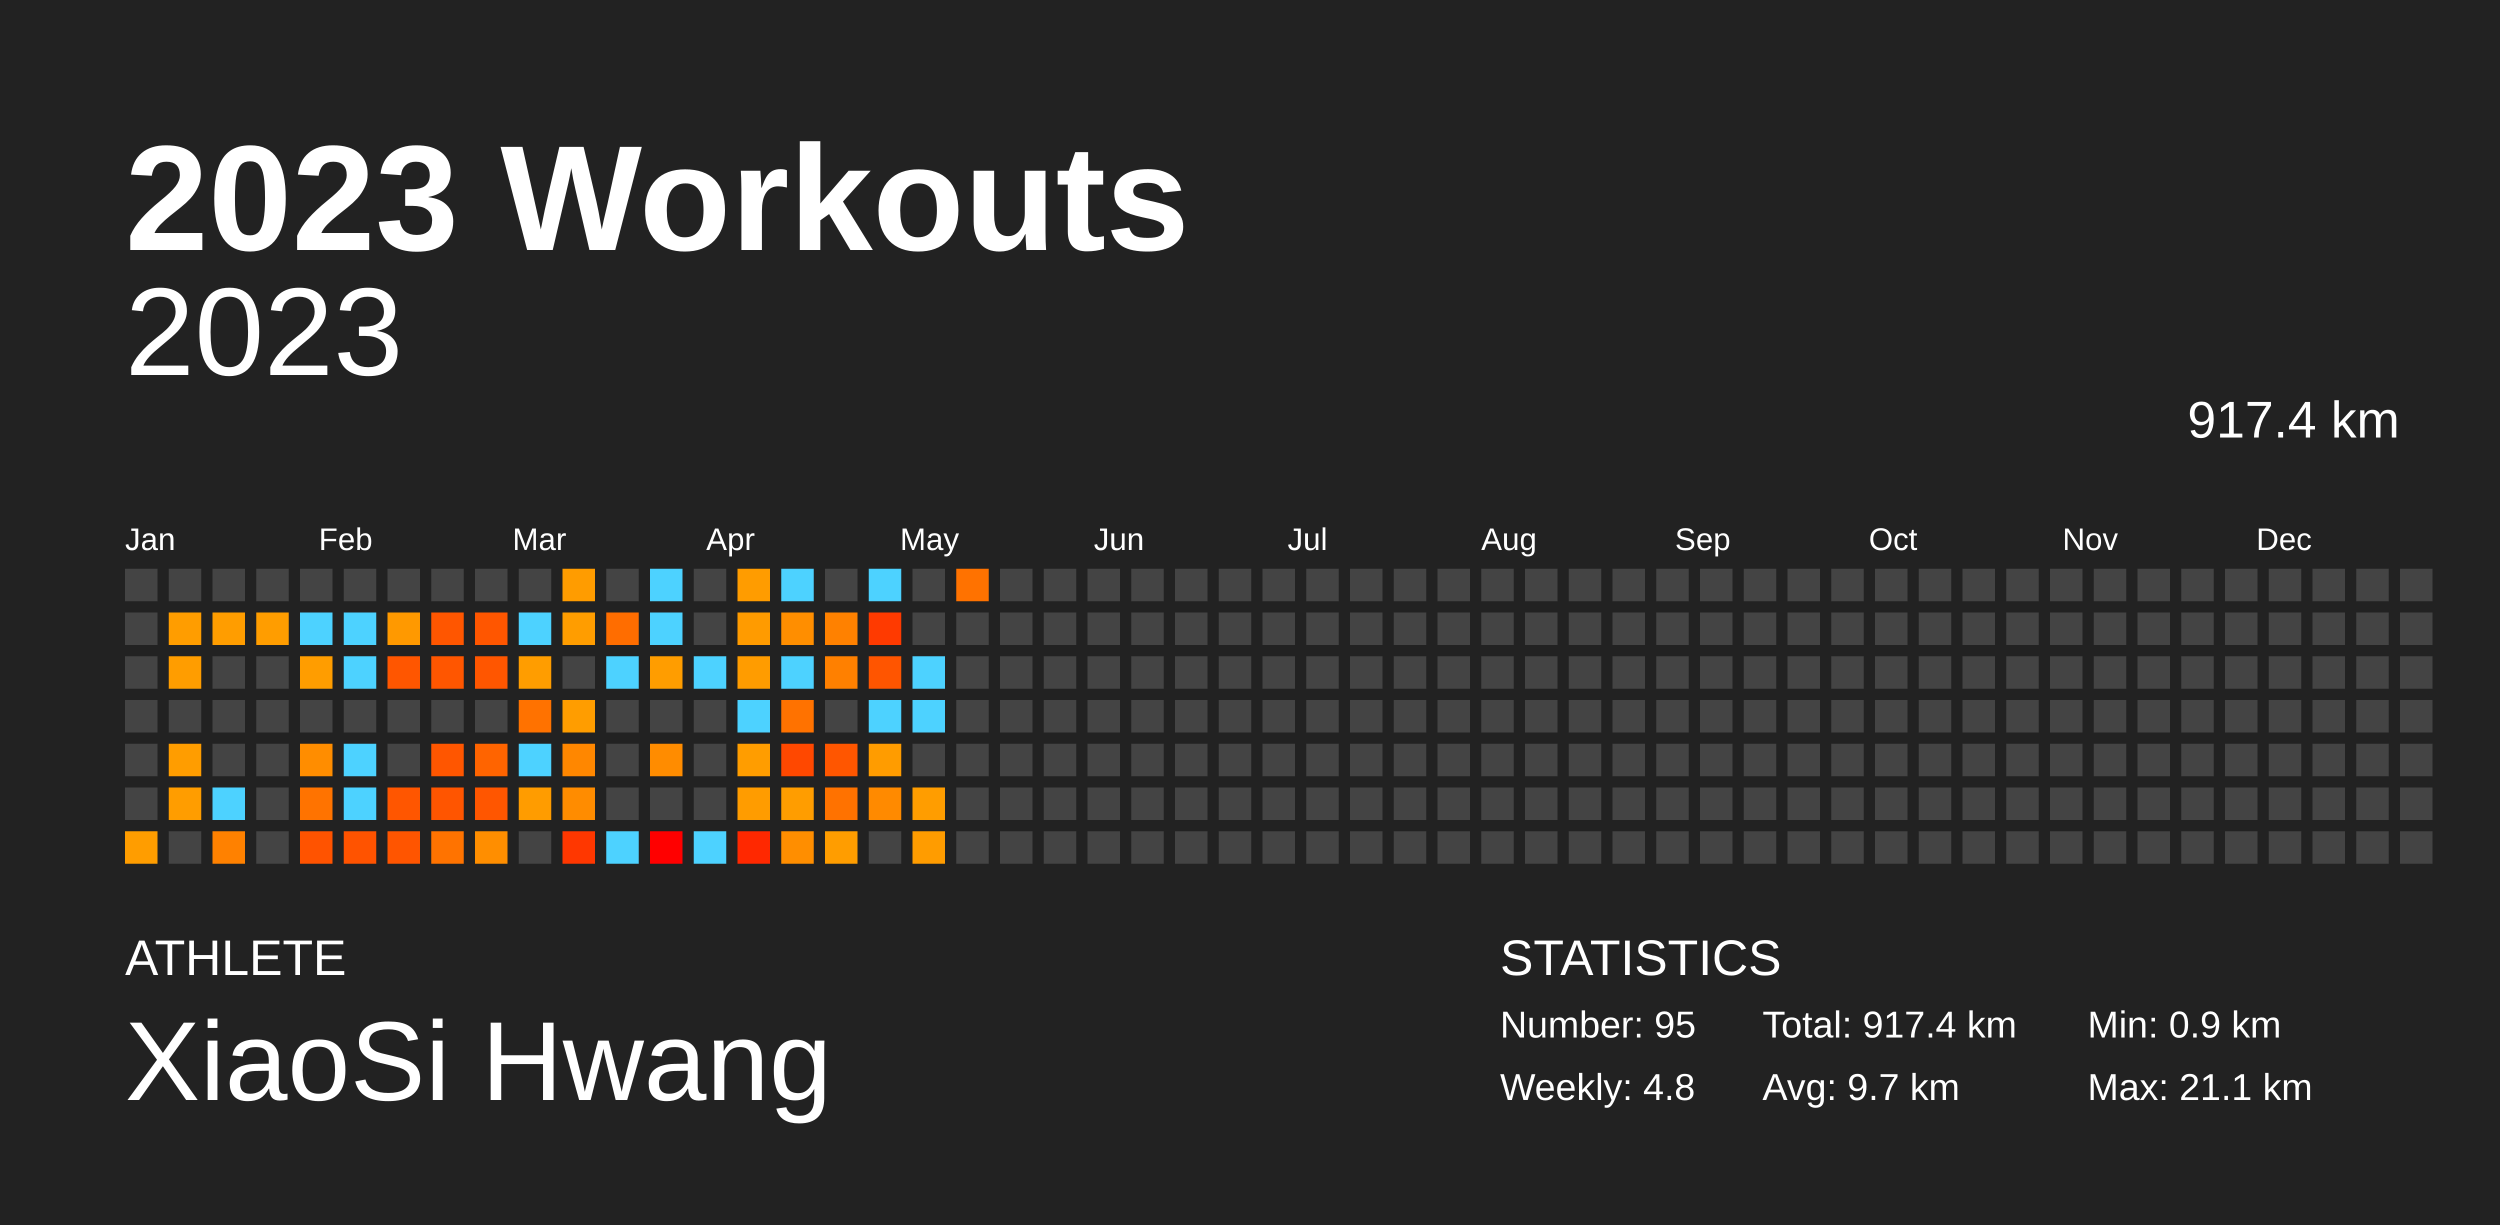
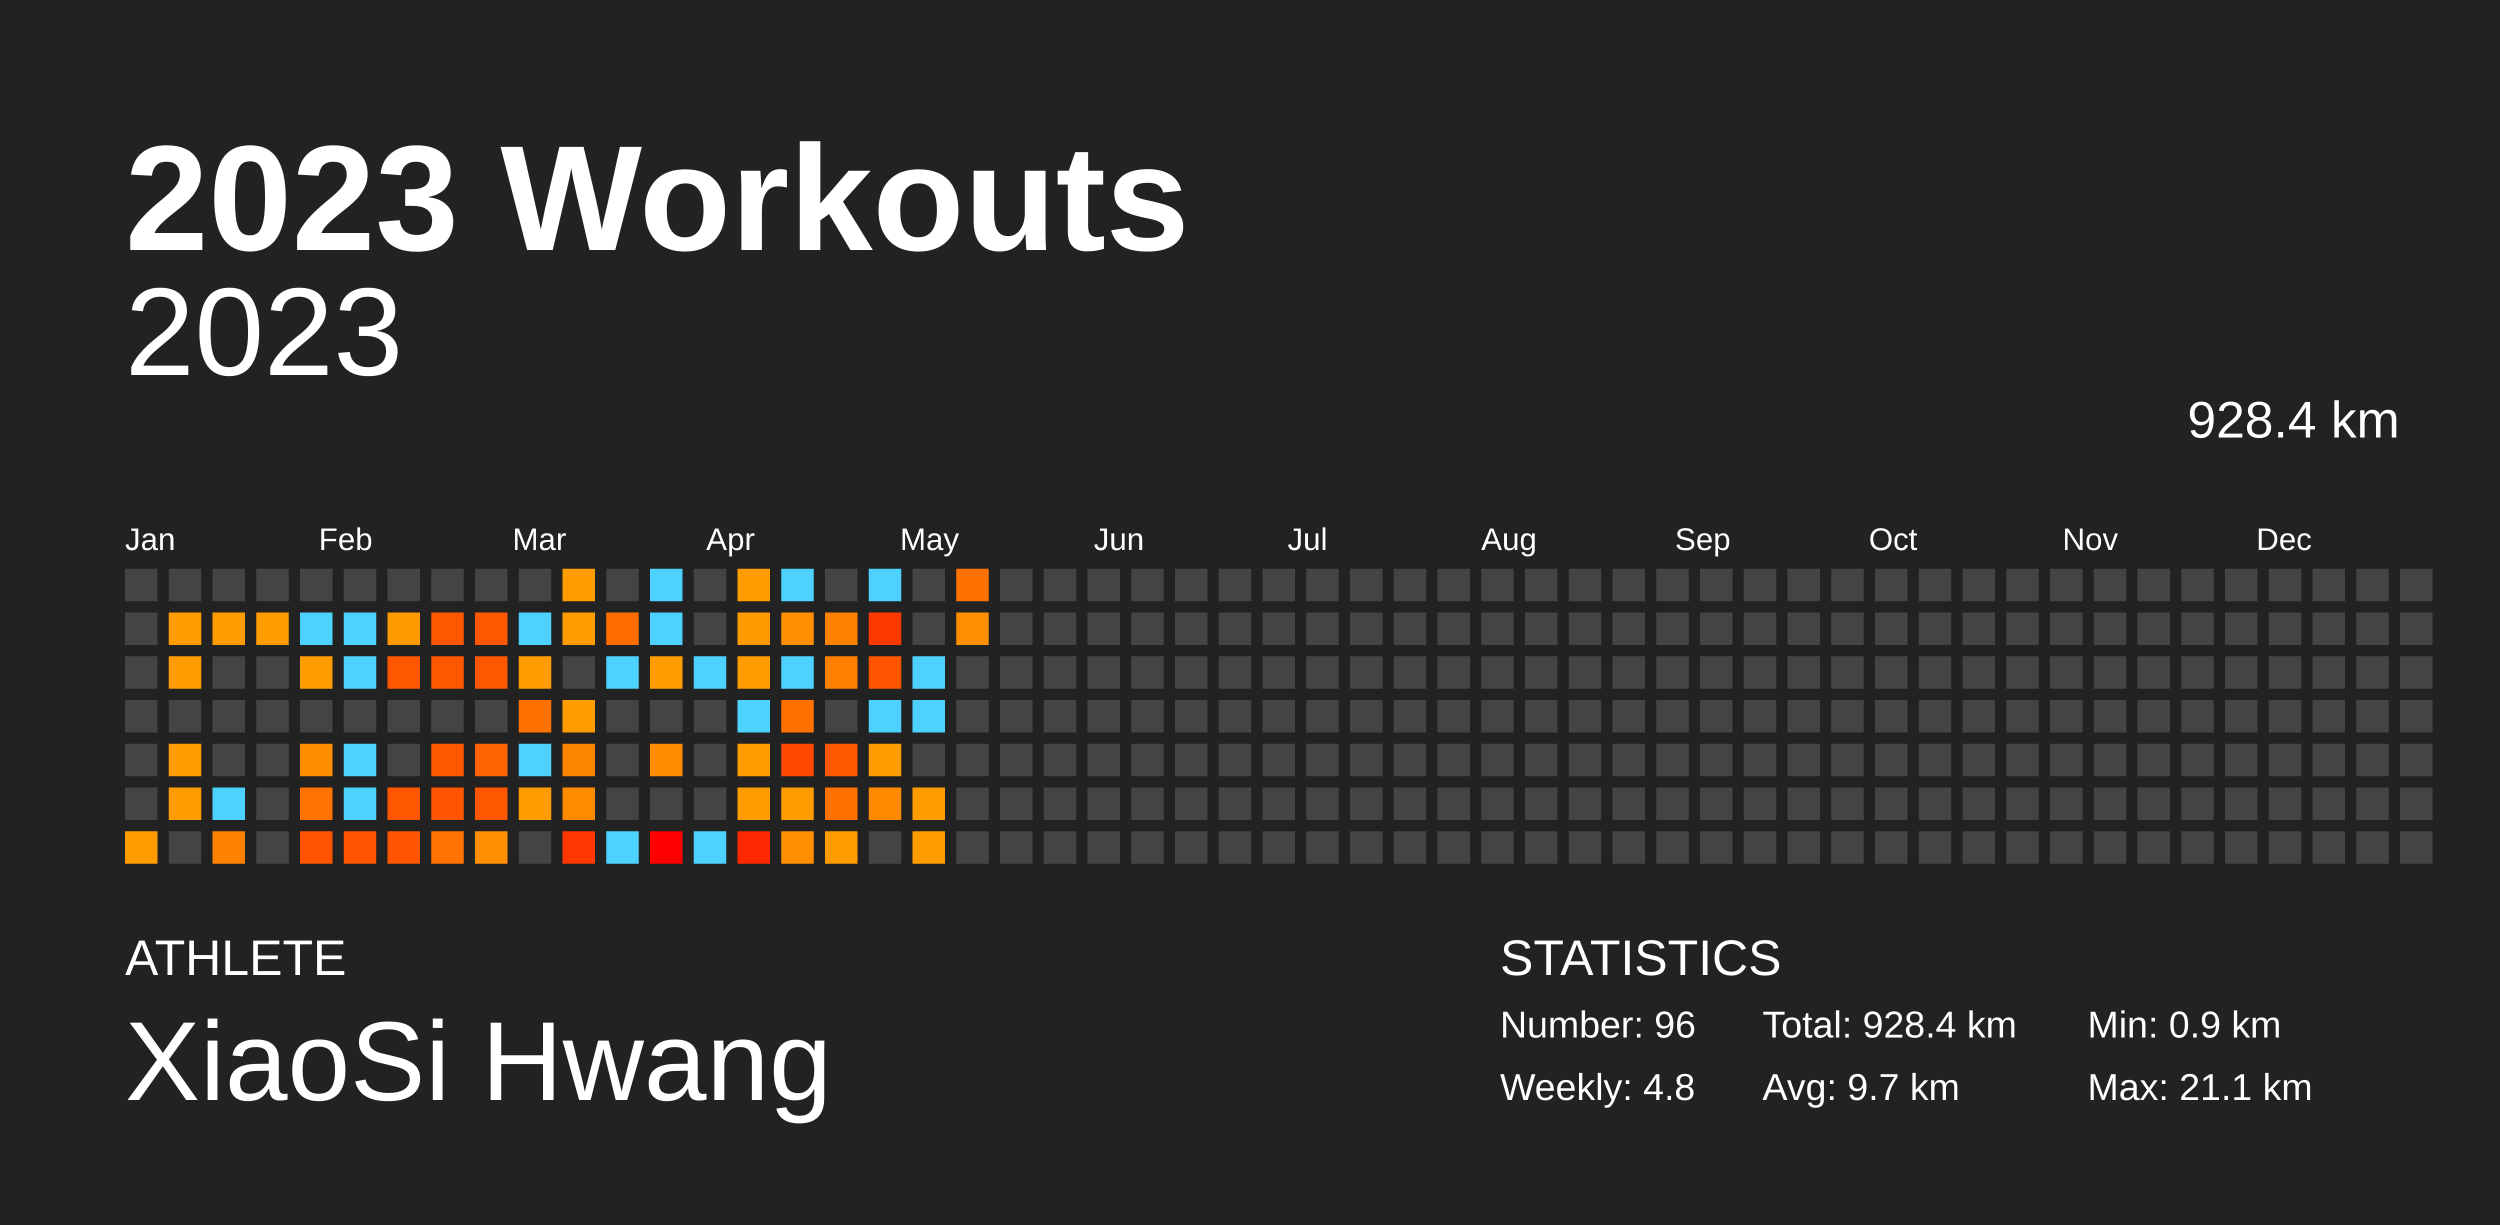
<svg xmlns="http://www.w3.org/2000/svg" baseProfile="full" height="98mm" version="1.1" viewBox="0,0,200,98" width="200mm">
  <defs />
  <rect fill="#222222" height="98" width="200" x="0" y="0" />
  <text fill="#FFFFFF" style="font-size:12px; font-family:Arial; font-weight:bold;" x="10" y="20">2023 Workouts</text>
  <text fill="#FFFFFF" style="font-size:4px; font-family:Arial" x="10" y="78">ATHLETE</text>
  <text fill="#FFFFFF" style="font-size:9px; font-family:Arial" x="10" y="88">XiaoSi Hwang</text>
  <text fill="#FFFFFF" style="font-size:4px; font-family:Arial" x="120" y="78">STATISTICS</text>
-   <text fill="#FFFFFF" style="font-size:3px; font-family:Arial" x="120" y="83">Number: 95</text>
+   <text fill="#FFFFFF" style="font-size:3px; font-family:Arial" x="120" y="83">Number: 96</text>
  <text fill="#FFFFFF" style="font-size:3px; font-family:Arial" x="120" y="88">Weekly: 4.8</text>
-   <text fill="#FFFFFF" style="font-size:3px; font-family:Arial" x="141" y="83">Total: 917.4 km</text>
+   <text fill="#FFFFFF" style="font-size:3px; font-family:Arial" x="141" y="83">Total: 928.4 km</text>
  <text fill="#FFFFFF" style="font-size:3px; font-family:Arial" x="141" y="88">Avg: 9.7 km</text>
  <text fill="#FFFFFF" style="font-size:3px; font-family:Arial" x="167" y="83">Min: 0.9 km</text>
  <text fill="#FFFFFF" style="font-size:3px; font-family:Arial" x="167" y="88">Max: 21.1 km</text>
  <text alignment-baseline="hanging" fill="#FFFFFF" style="font-size:10.0px; font-family:Arial;" x="10" y="30">2023</text>
-   <text alignment-baseline="hanging" fill="#FFFFFF" style="font-size:4.125px; font-family:Arial;" x="175" y="35">917.4 km</text>
+   <text alignment-baseline="hanging" fill="#FFFFFF" style="font-size:4.125px; font-family:Arial;" x="175" y="35">928.4 km</text>
  <text fill="#FFFFFF" style="font-size:2.5px; font-family:Arial" x="10.0" y="44">Jan</text>
  <text fill="#FFFFFF" style="font-size:2.5px; font-family:Arial" x="25.5" y="44">Feb</text>
  <text fill="#FFFFFF" style="font-size:2.5px; font-family:Arial" x="41.0" y="44">Mar</text>
  <text fill="#FFFFFF" style="font-size:2.5px; font-family:Arial" x="56.5" y="44">Apr</text>
  <text fill="#FFFFFF" style="font-size:2.5px; font-family:Arial" x="72.0" y="44">May</text>
  <text fill="#FFFFFF" style="font-size:2.5px; font-family:Arial" x="87.5" y="44">Jun</text>
  <text fill="#FFFFFF" style="font-size:2.5px; font-family:Arial" x="103.0" y="44">Jul</text>
  <text fill="#FFFFFF" style="font-size:2.5px; font-family:Arial" x="118.5" y="44">Aug</text>
  <text fill="#FFFFFF" style="font-size:2.5px; font-family:Arial" x="134.0" y="44">Sep</text>
  <text fill="#FFFFFF" style="font-size:2.5px; font-family:Arial" x="149.5" y="44">Oct</text>
  <text fill="#FFFFFF" style="font-size:2.5px; font-family:Arial" x="165.0" y="44">Nov</text>
  <text fill="#FFFFFF" style="font-size:2.5px; font-family:Arial" x="180.5" y="44">Dec</text>
  <rect fill="#444444" height="2.6" width="2.6" x="10.0" y="45.5" />
  <rect fill="#444444" height="2.6" width="2.6" x="10.0" y="49.0" />
  <rect fill="#444444" height="2.6" width="2.6" x="10.0" y="52.5" />
  <rect fill="#444444" height="2.6" width="2.6" x="10.0" y="56.0" />
  <rect fill="#444444" height="2.6" width="2.6" x="10.0" y="59.5" />
  <rect fill="#444444" height="2.6" width="2.6" x="10.0" y="63.0" />
  <rect fill="#ff9d00" height="2.6" width="2.6" x="10.0" y="66.5" />
  <rect fill="#444444" height="2.6" width="2.6" x="13.5" y="45.5" />
  <rect fill="#ff9d00" height="2.6" width="2.6" x="13.5" y="49.0" />
  <rect fill="#ff9d00" height="2.6" width="2.6" x="13.5" y="52.5" />
  <rect fill="#444444" height="2.6" width="2.6" x="13.5" y="56.0" />
  <rect fill="#ff9d00" height="2.6" width="2.6" x="13.5" y="59.5" />
  <rect fill="#ff9d00" height="2.6" width="2.6" x="13.5" y="63.0" />
  <rect fill="#444444" height="2.6" width="2.6" x="13.5" y="66.5" />
  <rect fill="#444444" height="2.6" width="2.6" x="17.0" y="45.5" />
  <rect fill="#ff9d00" height="2.6" width="2.6" x="17.0" y="49.0" />
  <rect fill="#444444" height="2.6" width="2.6" x="17.0" y="52.5" />
  <rect fill="#444444" height="2.6" width="2.6" x="17.0" y="56.0" />
  <rect fill="#444444" height="2.6" width="2.6" x="17.0" y="59.5" />
  <rect fill="#4dd2ff" height="2.6" width="2.6" x="17.0" y="63.0" />
  <rect fill="#ff8100" height="2.6" width="2.6" x="17.0" y="66.5" />
  <rect fill="#444444" height="2.6" width="2.6" x="20.5" y="45.5" />
  <rect fill="#ff9d00" height="2.6" width="2.6" x="20.5" y="49.0" />
  <rect fill="#444444" height="2.6" width="2.6" x="20.5" y="52.5" />
  <rect fill="#444444" height="2.6" width="2.6" x="20.5" y="56.0" />
  <rect fill="#444444" height="2.6" width="2.6" x="20.5" y="59.5" />
  <rect fill="#444444" height="2.6" width="2.6" x="20.5" y="63.0" />
  <rect fill="#444444" height="2.6" width="2.6" x="20.5" y="66.5" />
  <rect fill="#444444" height="2.6" width="2.6" x="24.0" y="45.5" />
  <rect fill="#4dd2ff" height="2.6" width="2.6" x="24.0" y="49.0" />
  <rect fill="#ff9d00" height="2.6" width="2.6" x="24.0" y="52.5" />
  <rect fill="#444444" height="2.6" width="2.6" x="24.0" y="56.0" />
  <rect fill="#ff8d00" height="2.6" width="2.6" x="24.0" y="59.5" />
  <rect fill="#ff7300" height="2.6" width="2.6" x="24.0" y="63.0" />
  <rect fill="#ff5300" height="2.6" width="2.6" x="24.0" y="66.5" />
  <rect fill="#444444" height="2.6" width="2.6" x="27.5" y="45.5" />
  <rect fill="#4dd2ff" height="2.6" width="2.6" x="27.5" y="49.0" />
  <rect fill="#4dd2ff" height="2.6" width="2.6" x="27.5" y="52.5" />
  <rect fill="#444444" height="2.6" width="2.6" x="27.5" y="56.0" />
  <rect fill="#4dd2ff" height="2.6" width="2.6" x="27.5" y="59.5" />
  <rect fill="#4dd2ff" height="2.6" width="2.6" x="27.5" y="63.0" />
  <rect fill="#ff5300" height="2.6" width="2.6" x="27.5" y="66.5" />
  <rect fill="#444444" height="2.6" width="2.6" x="31.0" y="45.5" />
  <rect fill="#ff9900" height="2.6" width="2.6" x="31.0" y="49.0" />
  <rect fill="#ff5600" height="2.6" width="2.6" x="31.0" y="52.5" />
  <rect fill="#444444" height="2.6" width="2.6" x="31.0" y="56.0" />
  <rect fill="#444444" height="2.6" width="2.6" x="31.0" y="59.5" />
  <rect fill="#ff5600" height="2.6" width="2.6" x="31.0" y="63.0" />
  <rect fill="#ff5500" height="2.6" width="2.6" x="31.0" y="66.5" />
  <rect fill="#444444" height="2.6" width="2.6" x="34.5" y="45.5" />
  <rect fill="#ff5600" height="2.6" width="2.6" x="34.5" y="49.0" />
  <rect fill="#ff5600" height="2.6" width="2.6" x="34.5" y="52.5" />
  <rect fill="#444444" height="2.6" width="2.6" x="34.5" y="56.0" />
  <rect fill="#ff5600" height="2.6" width="2.6" x="34.5" y="59.5" />
  <rect fill="#ff5500" height="2.6" width="2.6" x="34.5" y="63.0" />
  <rect fill="#ff7300" height="2.6" width="2.6" x="34.5" y="66.5" />
  <rect fill="#444444" height="2.6" width="2.6" x="38.0" y="45.5" />
  <rect fill="#ff5600" height="2.6" width="2.6" x="38.0" y="49.0" />
  <rect fill="#ff5600" height="2.6" width="2.6" x="38.0" y="52.5" />
  <rect fill="#444444" height="2.6" width="2.6" x="38.0" y="56.0" />
  <rect fill="#ff6400" height="2.6" width="2.6" x="38.0" y="59.5" />
  <rect fill="#ff5600" height="2.6" width="2.6" x="38.0" y="63.0" />
  <rect fill="#ff8e00" height="2.6" width="2.6" x="38.0" y="66.5" />
  <rect fill="#444444" height="2.6" width="2.6" x="41.5" y="45.5" />
  <rect fill="#4dd2ff" height="2.6" width="2.6" x="41.5" y="49.0" />
  <rect fill="#ff9d00" height="2.6" width="2.6" x="41.5" y="52.5" />
  <rect fill="#ff7200" height="2.6" width="2.6" x="41.5" y="56.0" />
  <rect fill="#4dd2ff" height="2.6" width="2.6" x="41.5" y="59.5" />
  <rect fill="#ff9c00" height="2.6" width="2.6" x="41.5" y="63.0" />
  <rect fill="#444444" height="2.6" width="2.6" x="41.5" y="66.5" />
  <rect fill="#ff9c00" height="2.6" width="2.6" x="45.0" y="45.5" />
  <rect fill="#ff9d00" height="2.6" width="2.6" x="45.0" y="49.0" />
  <rect fill="#444444" height="2.6" width="2.6" x="45.0" y="52.5" />
  <rect fill="#ff9d00" height="2.6" width="2.6" x="45.0" y="56.0" />
  <rect fill="#ff8700" height="2.6" width="2.6" x="45.0" y="59.5" />
  <rect fill="#ff8c00" height="2.6" width="2.6" x="45.0" y="63.0" />
  <rect fill="#ff3700" height="2.6" width="2.6" x="45.0" y="66.5" />
  <rect fill="#444444" height="2.6" width="2.6" x="48.5" y="45.5" />
  <rect fill="#ff6d00" height="2.6" width="2.6" x="48.5" y="49.0" />
  <rect fill="#4dd2ff" height="2.6" width="2.6" x="48.5" y="52.5" />
  <rect fill="#444444" height="2.6" width="2.6" x="48.5" y="56.0" />
  <rect fill="#444444" height="2.6" width="2.6" x="48.5" y="59.5" />
  <rect fill="#444444" height="2.6" width="2.6" x="48.5" y="63.0" />
  <rect fill="#4dd2ff" height="2.6" width="2.6" x="48.5" y="66.5" />
  <rect fill="#4dd2ff" height="2.6" width="2.6" x="52.0" y="45.5" />
  <rect fill="#4dd2ff" height="2.6" width="2.6" x="52.0" y="49.0" />
  <rect fill="#ff9d00" height="2.6" width="2.6" x="52.0" y="52.5" />
  <rect fill="#444444" height="2.6" width="2.6" x="52.0" y="56.0" />
  <rect fill="#ff8c00" height="2.6" width="2.6" x="52.0" y="59.5" />
  <rect fill="#444444" height="2.6" width="2.6" x="52.0" y="63.0" />
  <rect fill="red" height="2.6" width="2.6" x="52.0" y="66.5" />
  <rect fill="#444444" height="2.6" width="2.6" x="55.5" y="45.5" />
  <rect fill="#444444" height="2.6" width="2.6" x="55.5" y="49.0" />
  <rect fill="#4dd2ff" height="2.6" width="2.6" x="55.5" y="52.5" />
  <rect fill="#444444" height="2.6" width="2.6" x="55.5" y="56.0" />
  <rect fill="#444444" height="2.6" width="2.6" x="55.5" y="59.5" />
  <rect fill="#444444" height="2.6" width="2.6" x="55.5" y="63.0" />
  <rect fill="#4dd2ff" height="2.6" width="2.6" x="55.5" y="66.5" />
  <rect fill="#ff9c00" height="2.6" width="2.6" x="59.0" y="45.5" />
  <rect fill="#ff9b00" height="2.6" width="2.6" x="59.0" y="49.0" />
  <rect fill="#ff9c00" height="2.6" width="2.6" x="59.0" y="52.5" />
  <rect fill="#4dd2ff" height="2.6" width="2.6" x="59.0" y="56.0" />
  <rect fill="#ff9d00" height="2.6" width="2.6" x="59.0" y="59.5" />
  <rect fill="#ff9c00" height="2.6" width="2.6" x="59.0" y="63.0" />
  <rect fill="#ff2800" height="2.6" width="2.6" x="59.0" y="66.5" />
  <rect fill="#4dd2ff" height="2.6" width="2.6" x="62.5" y="45.5" />
  <rect fill="#ff8e00" height="2.6" width="2.6" x="62.5" y="49.0" />
  <rect fill="#4dd2ff" height="2.6" width="2.6" x="62.5" y="52.5" />
  <rect fill="#ff7200" height="2.6" width="2.6" x="62.5" y="56.0" />
  <rect fill="#ff4800" height="2.6" width="2.6" x="62.5" y="59.5" />
  <rect fill="#ff9d00" height="2.6" width="2.6" x="62.5" y="63.0" />
  <rect fill="#ff8e00" height="2.6" width="2.6" x="62.5" y="66.5" />
  <rect fill="#444444" height="2.6" width="2.6" x="66.0" y="45.5" />
  <rect fill="#ff8100" height="2.6" width="2.6" x="66.0" y="49.0" />
  <rect fill="#ff8000" height="2.6" width="2.6" x="66.0" y="52.5" />
  <rect fill="#444444" height="2.6" width="2.6" x="66.0" y="56.0" />
  <rect fill="#ff5600" height="2.6" width="2.6" x="66.0" y="59.5" />
  <rect fill="#ff7200" height="2.6" width="2.6" x="66.0" y="63.0" />
  <rect fill="#ff9d00" height="2.6" width="2.6" x="66.0" y="66.5" />
  <rect fill="#4dd2ff" height="2.6" width="2.6" x="69.5" y="45.5" />
  <rect fill="#ff3a00" height="2.6" width="2.6" x="69.5" y="49.0" />
  <rect fill="#ff5500" height="2.6" width="2.6" x="69.5" y="52.5" />
  <rect fill="#4dd2ff" height="2.6" width="2.6" x="69.5" y="56.0" />
  <rect fill="#ff9c00" height="2.6" width="2.6" x="69.5" y="59.5" />
  <rect fill="#ff8a00" height="2.6" width="2.6" x="69.5" y="63.0" />
  <rect fill="#444444" height="2.6" width="2.6" x="69.5" y="66.5" />
  <rect fill="#444444" height="2.6" width="2.6" x="73.0" y="45.5" />
  <rect fill="#444444" height="2.6" width="2.6" x="73.0" y="49.0" />
  <rect fill="#4dd2ff" height="2.6" width="2.6" x="73.0" y="52.5" />
  <rect fill="#4dd2ff" height="2.6" width="2.6" x="73.0" y="56.0" />
  <rect fill="#444444" height="2.6" width="2.6" x="73.0" y="59.5" />
  <rect fill="#ff9d00" height="2.6" width="2.6" x="73.0" y="63.0" />
  <rect fill="#ff9c00" height="2.6" width="2.6" x="73.0" y="66.5" />
  <rect fill="#ff7200" height="2.6" width="2.6" x="76.5" y="45.5" />
-   <rect fill="#444444" height="2.6" width="2.6" x="76.5" y="49.0" />
+   <rect fill="#ff8e00" height="2.6" width="2.6" x="76.5" y="49.0" />
  <rect fill="#444444" height="2.6" width="2.6" x="76.5" y="52.5" />
  <rect fill="#444444" height="2.6" width="2.6" x="76.5" y="56.0" />
  <rect fill="#444444" height="2.6" width="2.6" x="76.5" y="59.5" />
  <rect fill="#444444" height="2.6" width="2.6" x="76.5" y="63.0" />
  <rect fill="#444444" height="2.6" width="2.6" x="76.5" y="66.5" />
  <rect fill="#444444" height="2.6" width="2.6" x="80.0" y="45.5" />
  <rect fill="#444444" height="2.6" width="2.6" x="80.0" y="49.0" />
  <rect fill="#444444" height="2.6" width="2.6" x="80.0" y="52.5" />
  <rect fill="#444444" height="2.6" width="2.6" x="80.0" y="56.0" />
  <rect fill="#444444" height="2.6" width="2.6" x="80.0" y="59.5" />
  <rect fill="#444444" height="2.6" width="2.6" x="80.0" y="63.0" />
  <rect fill="#444444" height="2.6" width="2.6" x="80.0" y="66.5" />
  <rect fill="#444444" height="2.6" width="2.6" x="83.5" y="45.5" />
  <rect fill="#444444" height="2.6" width="2.6" x="83.5" y="49.0" />
  <rect fill="#444444" height="2.6" width="2.6" x="83.5" y="52.5" />
  <rect fill="#444444" height="2.6" width="2.6" x="83.5" y="56.0" />
  <rect fill="#444444" height="2.6" width="2.6" x="83.5" y="59.5" />
  <rect fill="#444444" height="2.6" width="2.6" x="83.5" y="63.0" />
  <rect fill="#444444" height="2.6" width="2.6" x="83.5" y="66.5" />
  <rect fill="#444444" height="2.6" width="2.6" x="87.0" y="45.5" />
  <rect fill="#444444" height="2.6" width="2.6" x="87.0" y="49.0" />
  <rect fill="#444444" height="2.6" width="2.6" x="87.0" y="52.5" />
  <rect fill="#444444" height="2.6" width="2.6" x="87.0" y="56.0" />
  <rect fill="#444444" height="2.6" width="2.6" x="87.0" y="59.5" />
  <rect fill="#444444" height="2.6" width="2.6" x="87.0" y="63.0" />
  <rect fill="#444444" height="2.6" width="2.6" x="87.0" y="66.5" />
  <rect fill="#444444" height="2.6" width="2.6" x="90.5" y="45.5" />
  <rect fill="#444444" height="2.6" width="2.6" x="90.5" y="49.0" />
  <rect fill="#444444" height="2.6" width="2.6" x="90.5" y="52.5" />
  <rect fill="#444444" height="2.6" width="2.6" x="90.5" y="56.0" />
  <rect fill="#444444" height="2.6" width="2.6" x="90.5" y="59.5" />
  <rect fill="#444444" height="2.6" width="2.6" x="90.5" y="63.0" />
  <rect fill="#444444" height="2.6" width="2.6" x="90.5" y="66.5" />
  <rect fill="#444444" height="2.6" width="2.6" x="94.0" y="45.5" />
  <rect fill="#444444" height="2.6" width="2.6" x="94.0" y="49.0" />
  <rect fill="#444444" height="2.6" width="2.6" x="94.0" y="52.5" />
  <rect fill="#444444" height="2.6" width="2.6" x="94.0" y="56.0" />
  <rect fill="#444444" height="2.6" width="2.6" x="94.0" y="59.5" />
  <rect fill="#444444" height="2.6" width="2.6" x="94.0" y="63.0" />
  <rect fill="#444444" height="2.6" width="2.6" x="94.0" y="66.5" />
  <rect fill="#444444" height="2.6" width="2.6" x="97.5" y="45.5" />
  <rect fill="#444444" height="2.6" width="2.6" x="97.5" y="49.0" />
  <rect fill="#444444" height="2.6" width="2.6" x="97.5" y="52.5" />
  <rect fill="#444444" height="2.6" width="2.6" x="97.5" y="56.0" />
  <rect fill="#444444" height="2.6" width="2.6" x="97.5" y="59.5" />
  <rect fill="#444444" height="2.6" width="2.6" x="97.5" y="63.0" />
  <rect fill="#444444" height="2.6" width="2.6" x="97.5" y="66.5" />
  <rect fill="#444444" height="2.6" width="2.6" x="101.0" y="45.5" />
  <rect fill="#444444" height="2.6" width="2.6" x="101.0" y="49.0" />
  <rect fill="#444444" height="2.6" width="2.6" x="101.0" y="52.5" />
  <rect fill="#444444" height="2.6" width="2.6" x="101.0" y="56.0" />
  <rect fill="#444444" height="2.6" width="2.6" x="101.0" y="59.5" />
  <rect fill="#444444" height="2.6" width="2.6" x="101.0" y="63.0" />
  <rect fill="#444444" height="2.6" width="2.6" x="101.0" y="66.5" />
  <rect fill="#444444" height="2.6" width="2.6" x="104.5" y="45.5" />
  <rect fill="#444444" height="2.6" width="2.6" x="104.5" y="49.0" />
  <rect fill="#444444" height="2.6" width="2.6" x="104.5" y="52.5" />
  <rect fill="#444444" height="2.6" width="2.6" x="104.5" y="56.0" />
  <rect fill="#444444" height="2.6" width="2.6" x="104.5" y="59.5" />
  <rect fill="#444444" height="2.6" width="2.6" x="104.5" y="63.0" />
  <rect fill="#444444" height="2.6" width="2.6" x="104.5" y="66.5" />
  <rect fill="#444444" height="2.6" width="2.6" x="108.0" y="45.5" />
  <rect fill="#444444" height="2.6" width="2.6" x="108.0" y="49.0" />
  <rect fill="#444444" height="2.6" width="2.6" x="108.0" y="52.5" />
  <rect fill="#444444" height="2.6" width="2.6" x="108.0" y="56.0" />
  <rect fill="#444444" height="2.6" width="2.6" x="108.0" y="59.5" />
  <rect fill="#444444" height="2.6" width="2.6" x="108.0" y="63.0" />
  <rect fill="#444444" height="2.6" width="2.6" x="108.0" y="66.5" />
  <rect fill="#444444" height="2.6" width="2.6" x="111.5" y="45.5" />
  <rect fill="#444444" height="2.6" width="2.6" x="111.5" y="49.0" />
  <rect fill="#444444" height="2.6" width="2.6" x="111.5" y="52.5" />
  <rect fill="#444444" height="2.6" width="2.6" x="111.5" y="56.0" />
  <rect fill="#444444" height="2.6" width="2.6" x="111.5" y="59.5" />
  <rect fill="#444444" height="2.6" width="2.6" x="111.5" y="63.0" />
  <rect fill="#444444" height="2.6" width="2.6" x="111.5" y="66.5" />
  <rect fill="#444444" height="2.6" width="2.6" x="115.0" y="45.5" />
  <rect fill="#444444" height="2.6" width="2.6" x="115.0" y="49.0" />
  <rect fill="#444444" height="2.6" width="2.6" x="115.0" y="52.5" />
  <rect fill="#444444" height="2.6" width="2.6" x="115.0" y="56.0" />
  <rect fill="#444444" height="2.6" width="2.6" x="115.0" y="59.5" />
  <rect fill="#444444" height="2.6" width="2.6" x="115.0" y="63.0" />
  <rect fill="#444444" height="2.6" width="2.6" x="115.0" y="66.5" />
  <rect fill="#444444" height="2.6" width="2.6" x="118.5" y="45.5" />
  <rect fill="#444444" height="2.6" width="2.6" x="118.5" y="49.0" />
  <rect fill="#444444" height="2.6" width="2.6" x="118.5" y="52.5" />
  <rect fill="#444444" height="2.6" width="2.6" x="118.5" y="56.0" />
  <rect fill="#444444" height="2.6" width="2.6" x="118.5" y="59.5" />
  <rect fill="#444444" height="2.6" width="2.6" x="118.5" y="63.0" />
  <rect fill="#444444" height="2.6" width="2.6" x="118.5" y="66.5" />
  <rect fill="#444444" height="2.6" width="2.6" x="122.0" y="45.5" />
  <rect fill="#444444" height="2.6" width="2.6" x="122.0" y="49.0" />
  <rect fill="#444444" height="2.6" width="2.6" x="122.0" y="52.5" />
  <rect fill="#444444" height="2.6" width="2.6" x="122.0" y="56.0" />
  <rect fill="#444444" height="2.6" width="2.6" x="122.0" y="59.5" />
  <rect fill="#444444" height="2.6" width="2.6" x="122.0" y="63.0" />
  <rect fill="#444444" height="2.6" width="2.6" x="122.0" y="66.5" />
  <rect fill="#444444" height="2.6" width="2.6" x="125.5" y="45.5" />
  <rect fill="#444444" height="2.6" width="2.6" x="125.5" y="49.0" />
  <rect fill="#444444" height="2.6" width="2.6" x="125.5" y="52.5" />
  <rect fill="#444444" height="2.6" width="2.6" x="125.5" y="56.0" />
  <rect fill="#444444" height="2.6" width="2.6" x="125.5" y="59.5" />
  <rect fill="#444444" height="2.6" width="2.6" x="125.5" y="63.0" />
  <rect fill="#444444" height="2.6" width="2.6" x="125.5" y="66.5" />
  <rect fill="#444444" height="2.6" width="2.6" x="129.0" y="45.5" />
  <rect fill="#444444" height="2.6" width="2.6" x="129.0" y="49.0" />
  <rect fill="#444444" height="2.6" width="2.6" x="129.0" y="52.5" />
  <rect fill="#444444" height="2.6" width="2.6" x="129.0" y="56.0" />
  <rect fill="#444444" height="2.6" width="2.6" x="129.0" y="59.5" />
  <rect fill="#444444" height="2.6" width="2.6" x="129.0" y="63.0" />
  <rect fill="#444444" height="2.6" width="2.6" x="129.0" y="66.5" />
  <rect fill="#444444" height="2.6" width="2.6" x="132.5" y="45.5" />
  <rect fill="#444444" height="2.6" width="2.6" x="132.5" y="49.0" />
  <rect fill="#444444" height="2.6" width="2.6" x="132.5" y="52.5" />
  <rect fill="#444444" height="2.6" width="2.6" x="132.5" y="56.0" />
  <rect fill="#444444" height="2.6" width="2.6" x="132.5" y="59.5" />
  <rect fill="#444444" height="2.6" width="2.6" x="132.5" y="63.0" />
  <rect fill="#444444" height="2.6" width="2.6" x="132.5" y="66.5" />
  <rect fill="#444444" height="2.6" width="2.6" x="136.0" y="45.5" />
  <rect fill="#444444" height="2.6" width="2.6" x="136.0" y="49.0" />
  <rect fill="#444444" height="2.6" width="2.6" x="136.0" y="52.5" />
  <rect fill="#444444" height="2.6" width="2.6" x="136.0" y="56.0" />
  <rect fill="#444444" height="2.6" width="2.6" x="136.0" y="59.5" />
  <rect fill="#444444" height="2.6" width="2.6" x="136.0" y="63.0" />
  <rect fill="#444444" height="2.6" width="2.6" x="136.0" y="66.5" />
  <rect fill="#444444" height="2.6" width="2.6" x="139.5" y="45.5" />
  <rect fill="#444444" height="2.6" width="2.6" x="139.5" y="49.0" />
  <rect fill="#444444" height="2.6" width="2.6" x="139.5" y="52.5" />
  <rect fill="#444444" height="2.6" width="2.6" x="139.5" y="56.0" />
  <rect fill="#444444" height="2.6" width="2.6" x="139.5" y="59.5" />
  <rect fill="#444444" height="2.6" width="2.6" x="139.5" y="63.0" />
  <rect fill="#444444" height="2.6" width="2.6" x="139.5" y="66.5" />
  <rect fill="#444444" height="2.6" width="2.6" x="143.0" y="45.5" />
  <rect fill="#444444" height="2.6" width="2.6" x="143.0" y="49.0" />
  <rect fill="#444444" height="2.6" width="2.6" x="143.0" y="52.5" />
  <rect fill="#444444" height="2.6" width="2.6" x="143.0" y="56.0" />
  <rect fill="#444444" height="2.6" width="2.6" x="143.0" y="59.5" />
  <rect fill="#444444" height="2.6" width="2.6" x="143.0" y="63.0" />
  <rect fill="#444444" height="2.6" width="2.6" x="143.0" y="66.5" />
  <rect fill="#444444" height="2.6" width="2.6" x="146.5" y="45.5" />
  <rect fill="#444444" height="2.6" width="2.6" x="146.5" y="49.0" />
  <rect fill="#444444" height="2.6" width="2.6" x="146.5" y="52.5" />
  <rect fill="#444444" height="2.6" width="2.6" x="146.5" y="56.0" />
  <rect fill="#444444" height="2.6" width="2.6" x="146.5" y="59.5" />
  <rect fill="#444444" height="2.6" width="2.6" x="146.5" y="63.0" />
  <rect fill="#444444" height="2.6" width="2.6" x="146.5" y="66.5" />
  <rect fill="#444444" height="2.6" width="2.6" x="150.0" y="45.5" />
  <rect fill="#444444" height="2.6" width="2.6" x="150.0" y="49.0" />
  <rect fill="#444444" height="2.6" width="2.6" x="150.0" y="52.5" />
  <rect fill="#444444" height="2.6" width="2.6" x="150.0" y="56.0" />
  <rect fill="#444444" height="2.6" width="2.6" x="150.0" y="59.5" />
  <rect fill="#444444" height="2.6" width="2.6" x="150.0" y="63.0" />
  <rect fill="#444444" height="2.6" width="2.6" x="150.0" y="66.5" />
  <rect fill="#444444" height="2.6" width="2.6" x="153.5" y="45.5" />
  <rect fill="#444444" height="2.6" width="2.6" x="153.5" y="49.0" />
  <rect fill="#444444" height="2.6" width="2.6" x="153.5" y="52.5" />
  <rect fill="#444444" height="2.6" width="2.6" x="153.5" y="56.0" />
  <rect fill="#444444" height="2.6" width="2.6" x="153.5" y="59.5" />
  <rect fill="#444444" height="2.6" width="2.6" x="153.5" y="63.0" />
  <rect fill="#444444" height="2.6" width="2.6" x="153.5" y="66.5" />
  <rect fill="#444444" height="2.6" width="2.6" x="157.0" y="45.5" />
  <rect fill="#444444" height="2.6" width="2.6" x="157.0" y="49.0" />
  <rect fill="#444444" height="2.6" width="2.6" x="157.0" y="52.5" />
  <rect fill="#444444" height="2.6" width="2.6" x="157.0" y="56.0" />
  <rect fill="#444444" height="2.6" width="2.6" x="157.0" y="59.5" />
  <rect fill="#444444" height="2.6" width="2.6" x="157.0" y="63.0" />
  <rect fill="#444444" height="2.6" width="2.6" x="157.0" y="66.5" />
  <rect fill="#444444" height="2.6" width="2.6" x="160.5" y="45.5" />
  <rect fill="#444444" height="2.6" width="2.6" x="160.5" y="49.0" />
  <rect fill="#444444" height="2.6" width="2.6" x="160.5" y="52.5" />
  <rect fill="#444444" height="2.6" width="2.6" x="160.5" y="56.0" />
  <rect fill="#444444" height="2.6" width="2.6" x="160.5" y="59.5" />
  <rect fill="#444444" height="2.6" width="2.6" x="160.5" y="63.0" />
  <rect fill="#444444" height="2.6" width="2.6" x="160.5" y="66.5" />
  <rect fill="#444444" height="2.6" width="2.6" x="164.0" y="45.5" />
  <rect fill="#444444" height="2.6" width="2.6" x="164.0" y="49.0" />
  <rect fill="#444444" height="2.6" width="2.6" x="164.0" y="52.5" />
  <rect fill="#444444" height="2.6" width="2.6" x="164.0" y="56.0" />
  <rect fill="#444444" height="2.6" width="2.6" x="164.0" y="59.5" />
  <rect fill="#444444" height="2.6" width="2.6" x="164.0" y="63.0" />
  <rect fill="#444444" height="2.6" width="2.6" x="164.0" y="66.5" />
  <rect fill="#444444" height="2.6" width="2.6" x="167.5" y="45.5" />
  <rect fill="#444444" height="2.6" width="2.6" x="167.5" y="49.0" />
  <rect fill="#444444" height="2.6" width="2.6" x="167.5" y="52.5" />
  <rect fill="#444444" height="2.6" width="2.6" x="167.5" y="56.0" />
  <rect fill="#444444" height="2.6" width="2.6" x="167.5" y="59.5" />
  <rect fill="#444444" height="2.6" width="2.6" x="167.5" y="63.0" />
  <rect fill="#444444" height="2.6" width="2.6" x="167.5" y="66.5" />
  <rect fill="#444444" height="2.6" width="2.6" x="171.0" y="45.5" />
  <rect fill="#444444" height="2.6" width="2.6" x="171.0" y="49.0" />
  <rect fill="#444444" height="2.6" width="2.6" x="171.0" y="52.5" />
  <rect fill="#444444" height="2.6" width="2.6" x="171.0" y="56.0" />
  <rect fill="#444444" height="2.6" width="2.6" x="171.0" y="59.5" />
  <rect fill="#444444" height="2.6" width="2.6" x="171.0" y="63.0" />
  <rect fill="#444444" height="2.6" width="2.6" x="171.0" y="66.5" />
  <rect fill="#444444" height="2.6" width="2.6" x="174.5" y="45.5" />
  <rect fill="#444444" height="2.6" width="2.6" x="174.5" y="49.0" />
  <rect fill="#444444" height="2.6" width="2.6" x="174.5" y="52.5" />
  <rect fill="#444444" height="2.6" width="2.6" x="174.5" y="56.0" />
  <rect fill="#444444" height="2.6" width="2.6" x="174.5" y="59.5" />
  <rect fill="#444444" height="2.6" width="2.6" x="174.5" y="63.0" />
  <rect fill="#444444" height="2.6" width="2.6" x="174.5" y="66.5" />
  <rect fill="#444444" height="2.6" width="2.6" x="178.0" y="45.5" />
  <rect fill="#444444" height="2.6" width="2.6" x="178.0" y="49.0" />
  <rect fill="#444444" height="2.6" width="2.6" x="178.0" y="52.5" />
  <rect fill="#444444" height="2.6" width="2.6" x="178.0" y="56.0" />
  <rect fill="#444444" height="2.6" width="2.6" x="178.0" y="59.5" />
  <rect fill="#444444" height="2.6" width="2.6" x="178.0" y="63.0" />
  <rect fill="#444444" height="2.6" width="2.6" x="178.0" y="66.5" />
  <rect fill="#444444" height="2.6" width="2.6" x="181.5" y="45.5" />
  <rect fill="#444444" height="2.6" width="2.6" x="181.5" y="49.0" />
  <rect fill="#444444" height="2.6" width="2.6" x="181.5" y="52.5" />
  <rect fill="#444444" height="2.6" width="2.6" x="181.5" y="56.0" />
  <rect fill="#444444" height="2.6" width="2.6" x="181.5" y="59.5" />
  <rect fill="#444444" height="2.6" width="2.6" x="181.5" y="63.0" />
  <rect fill="#444444" height="2.6" width="2.6" x="181.5" y="66.5" />
  <rect fill="#444444" height="2.6" width="2.6" x="185.0" y="45.5" />
  <rect fill="#444444" height="2.6" width="2.6" x="185.0" y="49.0" />
  <rect fill="#444444" height="2.6" width="2.6" x="185.0" y="52.5" />
  <rect fill="#444444" height="2.6" width="2.6" x="185.0" y="56.0" />
  <rect fill="#444444" height="2.6" width="2.6" x="185.0" y="59.5" />
  <rect fill="#444444" height="2.6" width="2.6" x="185.0" y="63.0" />
  <rect fill="#444444" height="2.6" width="2.6" x="185.0" y="66.5" />
  <rect fill="#444444" height="2.6" width="2.6" x="188.5" y="45.5" />
  <rect fill="#444444" height="2.6" width="2.6" x="188.5" y="49.0" />
  <rect fill="#444444" height="2.6" width="2.6" x="188.5" y="52.5" />
  <rect fill="#444444" height="2.6" width="2.6" x="188.5" y="56.0" />
  <rect fill="#444444" height="2.6" width="2.6" x="188.5" y="59.5" />
  <rect fill="#444444" height="2.6" width="2.6" x="188.5" y="63.0" />
  <rect fill="#444444" height="2.6" width="2.6" x="188.5" y="66.5" />
  <rect fill="#444444" height="2.6" width="2.6" x="192.0" y="45.5" />
  <rect fill="#444444" height="2.6" width="2.6" x="192.0" y="49.0" />
  <rect fill="#444444" height="2.6" width="2.6" x="192.0" y="52.5" />
  <rect fill="#444444" height="2.6" width="2.6" x="192.0" y="56.0" />
  <rect fill="#444444" height="2.6" width="2.6" x="192.0" y="59.5" />
  <rect fill="#444444" height="2.6" width="2.6" x="192.0" y="63.0" />
  <rect fill="#444444" height="2.6" width="2.6" x="192.0" y="66.5" />
</svg>
